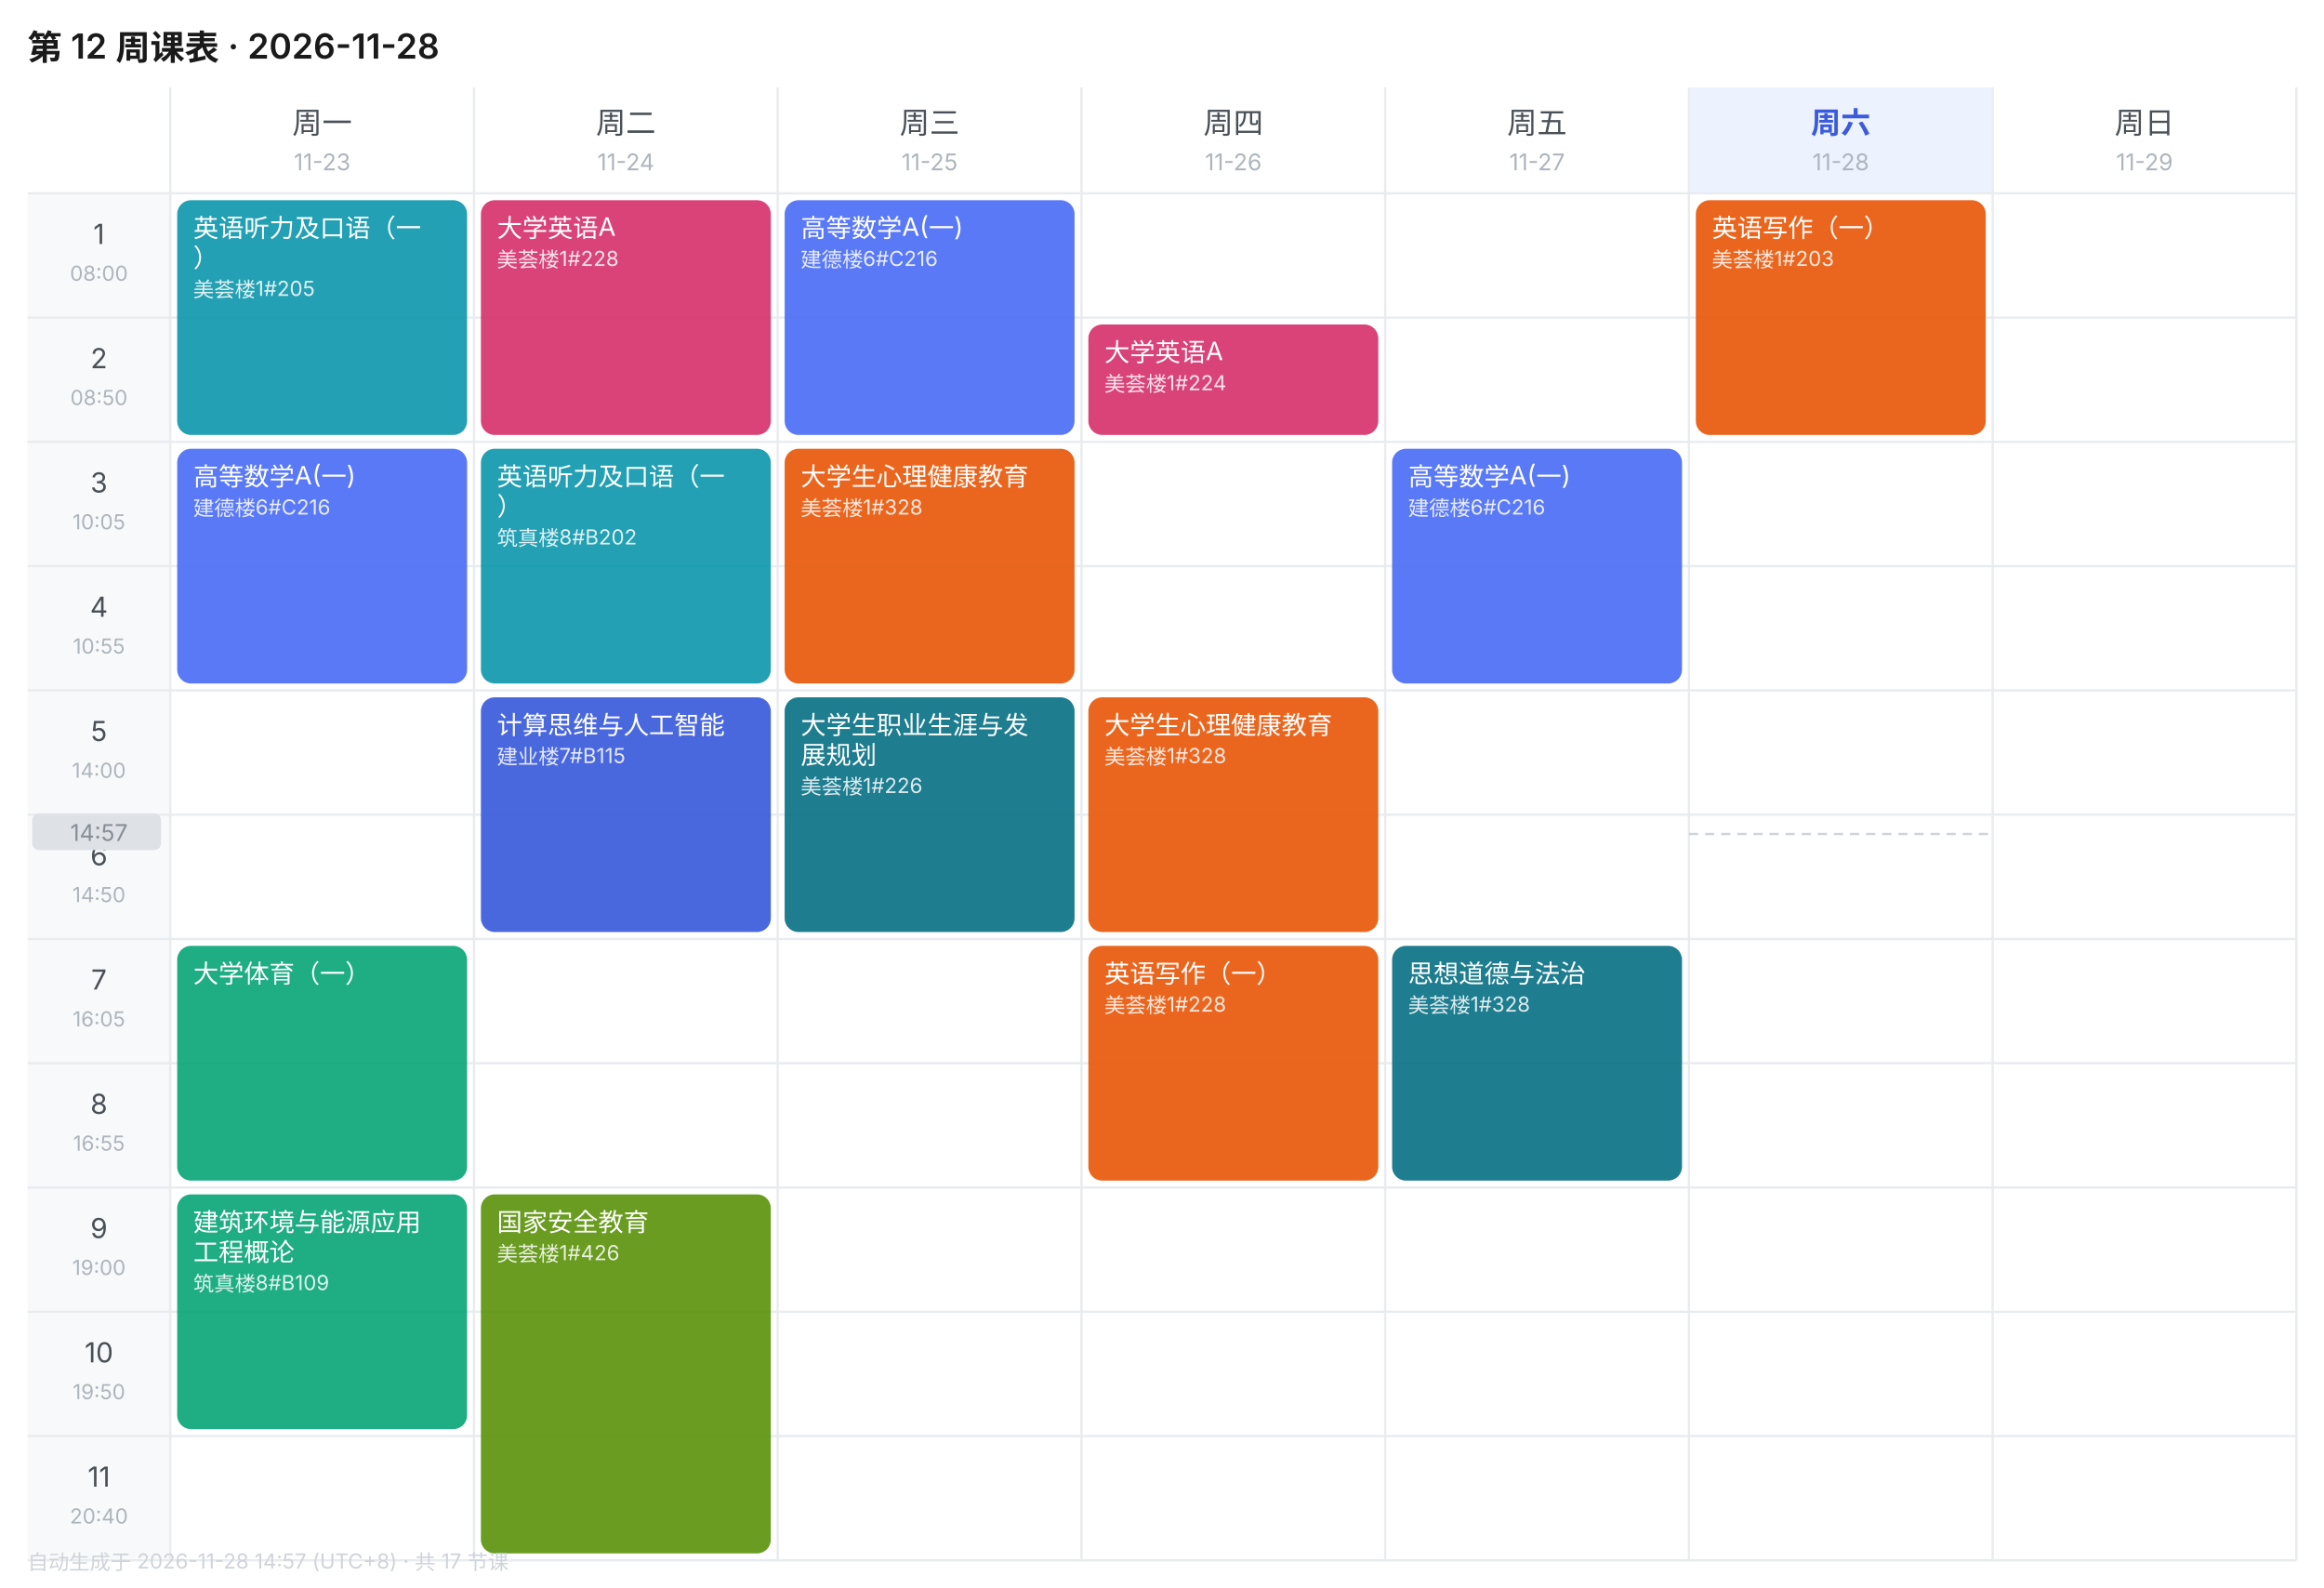
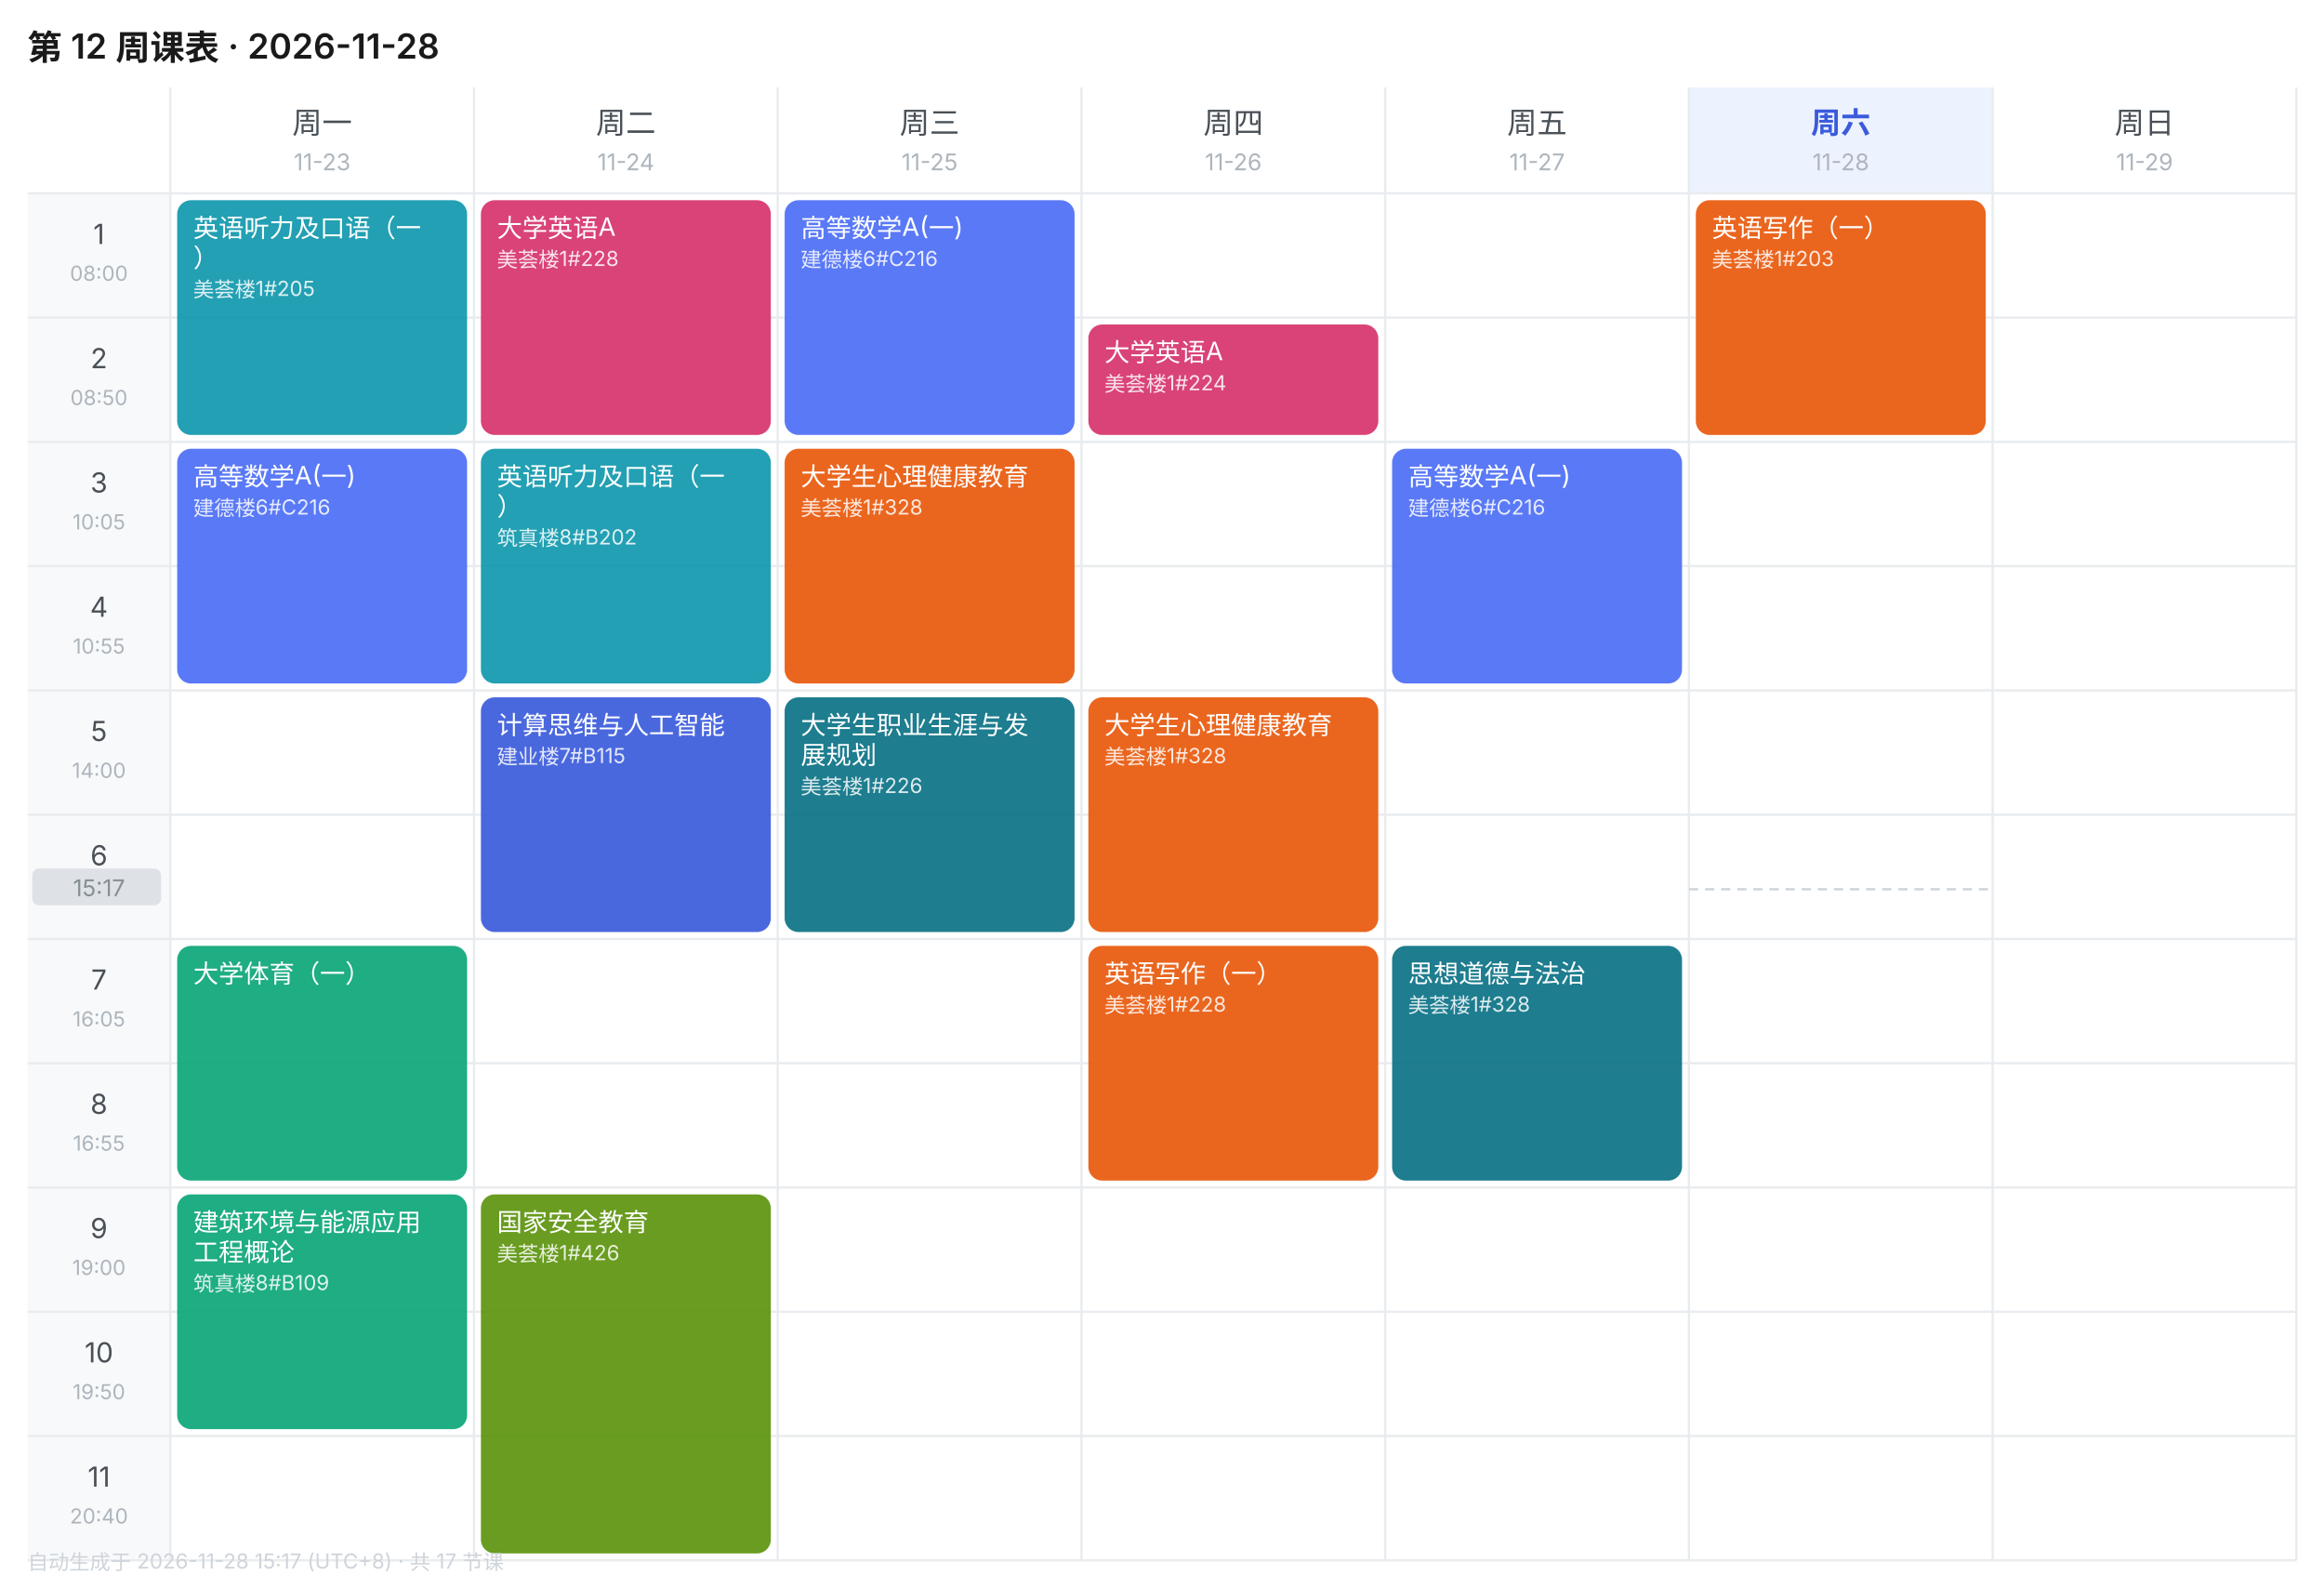
<svg xmlns="http://www.w3.org/2000/svg" width="1010" height="690" viewBox="0 0 1010 690" font-family="-apple-system,BlinkMacSystemFont,'Segoe UI','PingFang SC','Microsoft YaHei',sans-serif">
  <rect width="1010" height="690" fill="#FFFFFF" />
  <text x="12" y="26" font-size="15" font-weight="600" fill="#1A1A1A">第 12 周课表 · 2026-11-28</text>
  <text x="140.0" y="58" font-size="13" font-weight="400" text-anchor="middle" fill="#495057">周一</text>
  <text x="140.0" y="74" font-size="10" text-anchor="middle" fill="#ADB5BD">11-23</text>
  <text x="272.0" y="58" font-size="13" font-weight="400" text-anchor="middle" fill="#495057">周二</text>
  <text x="272.0" y="74" font-size="10" text-anchor="middle" fill="#ADB5BD">11-24</text>
  <text x="404.0" y="58" font-size="13" font-weight="400" text-anchor="middle" fill="#495057">周三</text>
  <text x="404.0" y="74" font-size="10" text-anchor="middle" fill="#ADB5BD">11-25</text>
  <text x="536.0" y="58" font-size="13" font-weight="400" text-anchor="middle" fill="#495057">周四</text>
  <text x="536.0" y="74" font-size="10" text-anchor="middle" fill="#ADB5BD">11-26</text>
  <text x="668.0" y="58" font-size="13" font-weight="400" text-anchor="middle" fill="#495057">周五</text>
  <text x="668.0" y="74" font-size="10" text-anchor="middle" fill="#ADB5BD">11-27</text>
  <rect x="734" y="38" width="132" height="46" fill="#EDF2FF" />
  <text x="800.0" y="58" font-size="13" font-weight="600" text-anchor="middle" fill="#3B5BDB">周六</text>
  <text x="800.0" y="74" font-size="10" text-anchor="middle" fill="#ADB5BD">11-28</text>
  <text x="932.0" y="58" font-size="13" font-weight="400" text-anchor="middle" fill="#495057">周日</text>
  <text x="932.0" y="74" font-size="10" text-anchor="middle" fill="#ADB5BD">11-29</text>
  <rect x="12" y="84" width="62" height="54" fill="#F8F9FA" />
  <text x="43.0" y="106" font-size="12" text-anchor="middle" fill="#495057">1</text>
  <text x="43.0" y="122" font-size="9" text-anchor="middle" fill="#ADB5BD">08:00</text>
  <line x1="12" y1="84" x2="998" y2="84" stroke="#E9ECEF" stroke-width="1" />
  <rect x="12" y="138" width="62" height="54" fill="#F8F9FA" />
  <text x="43.0" y="160" font-size="12" text-anchor="middle" fill="#495057">2</text>
  <text x="43.0" y="176" font-size="9" text-anchor="middle" fill="#ADB5BD">08:50</text>
  <line x1="12" y1="138" x2="998" y2="138" stroke="#E9ECEF" stroke-width="1" />
  <rect x="12" y="192" width="62" height="54" fill="#F8F9FA" />
  <text x="43.0" y="214" font-size="12" text-anchor="middle" fill="#495057">3</text>
  <text x="43.0" y="230" font-size="9" text-anchor="middle" fill="#ADB5BD">10:05</text>
  <line x1="12" y1="192" x2="998" y2="192" stroke="#E9ECEF" stroke-width="1" />
  <rect x="12" y="246" width="62" height="54" fill="#F8F9FA" />
  <text x="43.0" y="268" font-size="12" text-anchor="middle" fill="#495057">4</text>
  <text x="43.0" y="284" font-size="9" text-anchor="middle" fill="#ADB5BD">10:55</text>
  <line x1="12" y1="246" x2="998" y2="246" stroke="#E9ECEF" stroke-width="1" />
  <rect x="12" y="300" width="62" height="54" fill="#F8F9FA" />
  <text x="43.0" y="322" font-size="12" text-anchor="middle" fill="#495057">5</text>
  <text x="43.0" y="338" font-size="9" text-anchor="middle" fill="#ADB5BD">14:00</text>
  <line x1="12" y1="300" x2="998" y2="300" stroke="#E9ECEF" stroke-width="1" />
  <rect x="12" y="354" width="62" height="54" fill="#F8F9FA" />
  <text x="43.0" y="376" font-size="12" text-anchor="middle" fill="#495057">6</text>
  <text x="43.0" y="392" font-size="9" text-anchor="middle" fill="#ADB5BD">14:50</text>
  <line x1="12" y1="354" x2="998" y2="354" stroke="#E9ECEF" stroke-width="1" />
  <rect x="12" y="408" width="62" height="54" fill="#F8F9FA" />
  <text x="43.0" y="430" font-size="12" text-anchor="middle" fill="#495057">7</text>
  <text x="43.0" y="446" font-size="9" text-anchor="middle" fill="#ADB5BD">16:05</text>
  <line x1="12" y1="408" x2="998" y2="408" stroke="#E9ECEF" stroke-width="1" />
  <rect x="12" y="462" width="62" height="54" fill="#F8F9FA" />
  <text x="43.0" y="484" font-size="12" text-anchor="middle" fill="#495057">8</text>
  <text x="43.0" y="500" font-size="9" text-anchor="middle" fill="#ADB5BD">16:55</text>
  <line x1="12" y1="462" x2="998" y2="462" stroke="#E9ECEF" stroke-width="1" />
  <rect x="12" y="516" width="62" height="54" fill="#F8F9FA" />
  <text x="43.0" y="538" font-size="12" text-anchor="middle" fill="#495057">9</text>
  <text x="43.0" y="554" font-size="9" text-anchor="middle" fill="#ADB5BD">19:00</text>
  <line x1="12" y1="516" x2="998" y2="516" stroke="#E9ECEF" stroke-width="1" />
  <rect x="12" y="570" width="62" height="54" fill="#F8F9FA" />
  <text x="43.0" y="592" font-size="12" text-anchor="middle" fill="#495057">10</text>
  <text x="43.0" y="608" font-size="9" text-anchor="middle" fill="#ADB5BD">19:50</text>
  <line x1="12" y1="570" x2="998" y2="570" stroke="#E9ECEF" stroke-width="1" />
  <rect x="12" y="624" width="62" height="54" fill="#F8F9FA" />
  <text x="43.0" y="646" font-size="12" text-anchor="middle" fill="#495057">11</text>
  <text x="43.0" y="662" font-size="9" text-anchor="middle" fill="#ADB5BD">20:40</text>
  <line x1="12" y1="624" x2="998" y2="624" stroke="#E9ECEF" stroke-width="1" />
  <line x1="74" y1="38" x2="74" y2="678" stroke="#E9ECEF" stroke-width="1" />
  <line x1="206" y1="38" x2="206" y2="678" stroke="#E9ECEF" stroke-width="1" />
  <line x1="338" y1="38" x2="338" y2="678" stroke="#E9ECEF" stroke-width="1" />
  <line x1="470" y1="38" x2="470" y2="678" stroke="#E9ECEF" stroke-width="1" />
  <line x1="602" y1="38" x2="602" y2="678" stroke="#E9ECEF" stroke-width="1" />
  <line x1="734" y1="38" x2="734" y2="678" stroke="#E9ECEF" stroke-width="1" />
  <line x1="866" y1="38" x2="866" y2="678" stroke="#E9ECEF" stroke-width="1" />
  <line x1="998" y1="38" x2="998" y2="678" stroke="#E9ECEF" stroke-width="1" />
  <line x1="12" y1="678" x2="998" y2="678" stroke="#E9ECEF" stroke-width="1" />
  <rect x="77" y="87" width="126" height="102" rx="6" fill="#1098AD" opacity="0.92" />
  <text x="84" y="103" font-size="11" fill="#FFFFFF">英语听力及口语（一</text>
  <text x="84" y="116" font-size="11" fill="#FFFFFF">）</text>
  <text x="84" y="129" font-size="9" fill="#FFFFFF" opacity="0.85">美荟楼1#205</text>
  <rect x="77" y="195" width="126" height="102" rx="6" fill="#4C6EF5" opacity="0.92" />
  <text x="84" y="211" font-size="11" fill="#FFFFFF">高等数学A(一)</text>
  <text x="84" y="224" font-size="9" fill="#FFFFFF" opacity="0.85">建德楼6#C216</text>
  <rect x="77" y="411" width="126" height="102" rx="6" fill="#0CA678" opacity="0.92" />
  <text x="84" y="427" font-size="11" fill="#FFFFFF">大学体育（一）</text>
  <rect x="77" y="519" width="126" height="102" rx="6" fill="#0CA678" opacity="0.92" />
  <text x="84" y="535" font-size="11" fill="#FFFFFF">建筑环境与能源应用</text>
  <text x="84" y="548" font-size="11" fill="#FFFFFF">工程概论</text>
  <text x="84" y="561" font-size="9" fill="#FFFFFF" opacity="0.85">筑真楼8#B109</text>
  <rect x="209" y="87" width="126" height="102" rx="6" fill="#D6336C" opacity="0.92" />
  <text x="216" y="103" font-size="11" fill="#FFFFFF">大学英语A</text>
  <text x="216" y="116" font-size="9" fill="#FFFFFF" opacity="0.85">美荟楼1#228</text>
  <rect x="209" y="195" width="126" height="102" rx="6" fill="#1098AD" opacity="0.92" />
  <text x="216" y="211" font-size="11" fill="#FFFFFF">英语听力及口语（一</text>
  <text x="216" y="224" font-size="11" fill="#FFFFFF">）</text>
  <text x="216" y="237" font-size="9" fill="#FFFFFF" opacity="0.85">筑真楼8#B202</text>
  <rect x="209" y="303" width="126" height="102" rx="6" fill="#3B5BDB" opacity="0.92" />
  <text x="216" y="319" font-size="11" fill="#FFFFFF">计算思维与人工智能</text>
  <text x="216" y="332" font-size="9" fill="#FFFFFF" opacity="0.85">建业楼7#B115</text>
  <rect x="209" y="519" width="126" height="156" rx="6" fill="#5C940D" opacity="0.92" />
  <text x="216" y="535" font-size="11" fill="#FFFFFF">国家安全教育</text>
  <text x="216" y="548" font-size="9" fill="#FFFFFF" opacity="0.85">美荟楼1#426</text>
  <rect x="341" y="87" width="126" height="102" rx="6" fill="#4C6EF5" opacity="0.92" />
  <text x="348" y="103" font-size="11" fill="#FFFFFF">高等数学A(一)</text>
  <text x="348" y="116" font-size="9" fill="#FFFFFF" opacity="0.85">建德楼6#C216</text>
  <rect x="341" y="195" width="126" height="102" rx="6" fill="#E8590C" opacity="0.92" />
  <text x="348" y="211" font-size="11" fill="#FFFFFF">大学生心理健康教育</text>
  <text x="348" y="224" font-size="9" fill="#FFFFFF" opacity="0.85">美荟楼1#328</text>
  <rect x="341" y="303" width="126" height="102" rx="6" fill="#0B7285" opacity="0.92" />
  <text x="348" y="319" font-size="11" fill="#FFFFFF">大学生职业生涯与发</text>
  <text x="348" y="332" font-size="11" fill="#FFFFFF">展规划</text>
  <text x="348" y="345" font-size="9" fill="#FFFFFF" opacity="0.85">美荟楼1#226</text>
  <rect x="473" y="141" width="126" height="48" rx="6" fill="#D6336C" opacity="0.92" />
  <text x="480" y="157" font-size="11" fill="#FFFFFF">大学英语A</text>
  <text x="480" y="170" font-size="9" fill="#FFFFFF" opacity="0.85">美荟楼1#224</text>
  <rect x="473" y="303" width="126" height="102" rx="6" fill="#E8590C" opacity="0.92" />
  <text x="480" y="319" font-size="11" fill="#FFFFFF">大学生心理健康教育</text>
  <text x="480" y="332" font-size="9" fill="#FFFFFF" opacity="0.85">美荟楼1#328</text>
  <rect x="473" y="411" width="126" height="102" rx="6" fill="#E8590C" opacity="0.92" />
  <text x="480" y="427" font-size="11" fill="#FFFFFF">英语写作（一）</text>
  <text x="480" y="440" font-size="9" fill="#FFFFFF" opacity="0.85">美荟楼1#228</text>
  <rect x="605" y="195" width="126" height="102" rx="6" fill="#4C6EF5" opacity="0.92" />
  <text x="612" y="211" font-size="11" fill="#FFFFFF">高等数学A(一)</text>
  <text x="612" y="224" font-size="9" fill="#FFFFFF" opacity="0.85">建德楼6#C216</text>
  <rect x="605" y="411" width="126" height="102" rx="6" fill="#0B7285" opacity="0.92" />
  <text x="612" y="427" font-size="11" fill="#FFFFFF">思想道德与法治</text>
  <text x="612" y="440" font-size="9" fill="#FFFFFF" opacity="0.85">美荟楼1#328</text>
  <rect x="737" y="87" width="126" height="102" rx="6" fill="#E8590C" opacity="0.92" />
  <text x="744" y="103" font-size="11" fill="#FFFFFF">英语写作（一）</text>
  <text x="744" y="116" font-size="9" fill="#FFFFFF" opacity="0.85">美荟楼1#203</text>
-   <line x1="734" y1="362.4" x2="866" y2="362.4" stroke="#CED4DA" stroke-width="1" stroke-dasharray="4 3" />
-   <rect x="14" y="353.4" width="56" height="16" rx="3" fill="#DEE2E6" />
-   <text x="43.0" y="365.4" font-size="10" text-anchor="middle" fill="#868E96">14:57</text>
-   <text x="12" y="682" font-size="9" fill="#CED4DA">自动生成于 2026-11-28 14:57 (UTC+8) · 共 17 节课</text>
+   <line x1="734" y1="386.4" x2="866" y2="386.4" stroke="#CED4DA" stroke-width="1" stroke-dasharray="4 3" />
+   <rect x="14" y="377.4" width="56" height="16" rx="3" fill="#DEE2E6" />
+   <text x="43.0" y="389.4" font-size="10" text-anchor="middle" fill="#868E96">15:17</text>
+   <text x="12" y="682" font-size="9" fill="#CED4DA">自动生成于 2026-11-28 15:17 (UTC+8) · 共 17 节课</text>
</svg>
